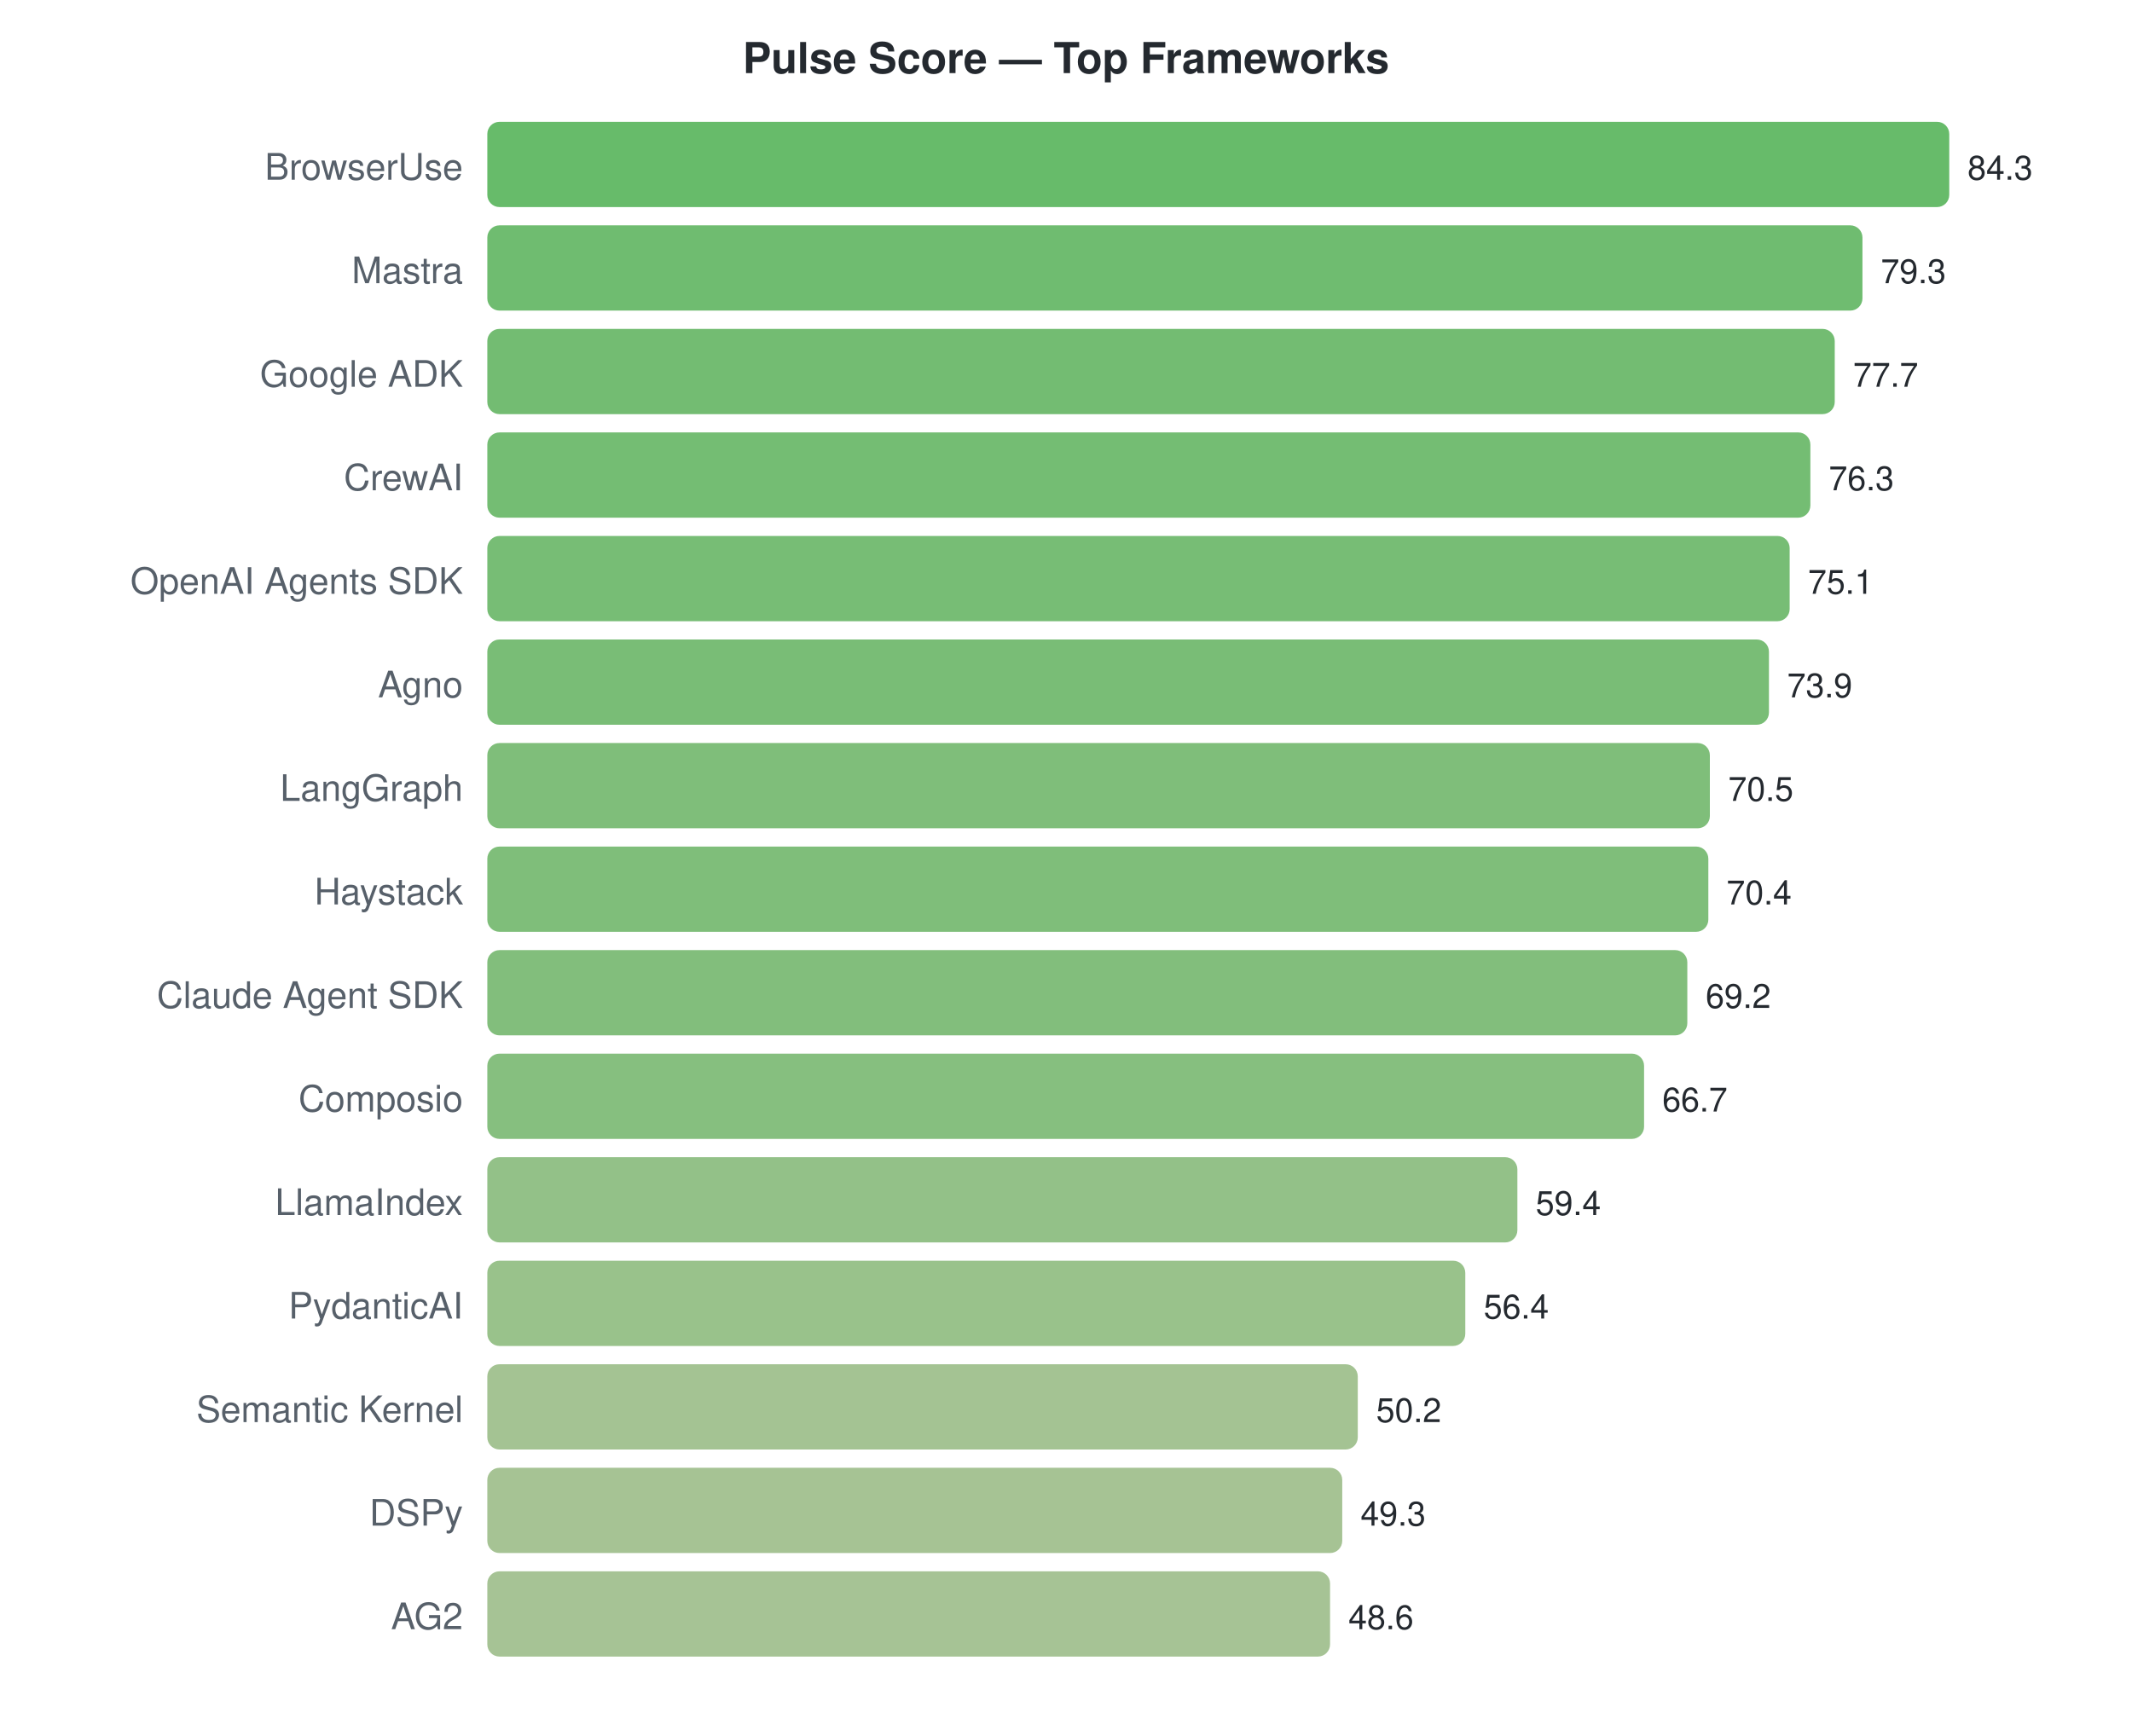
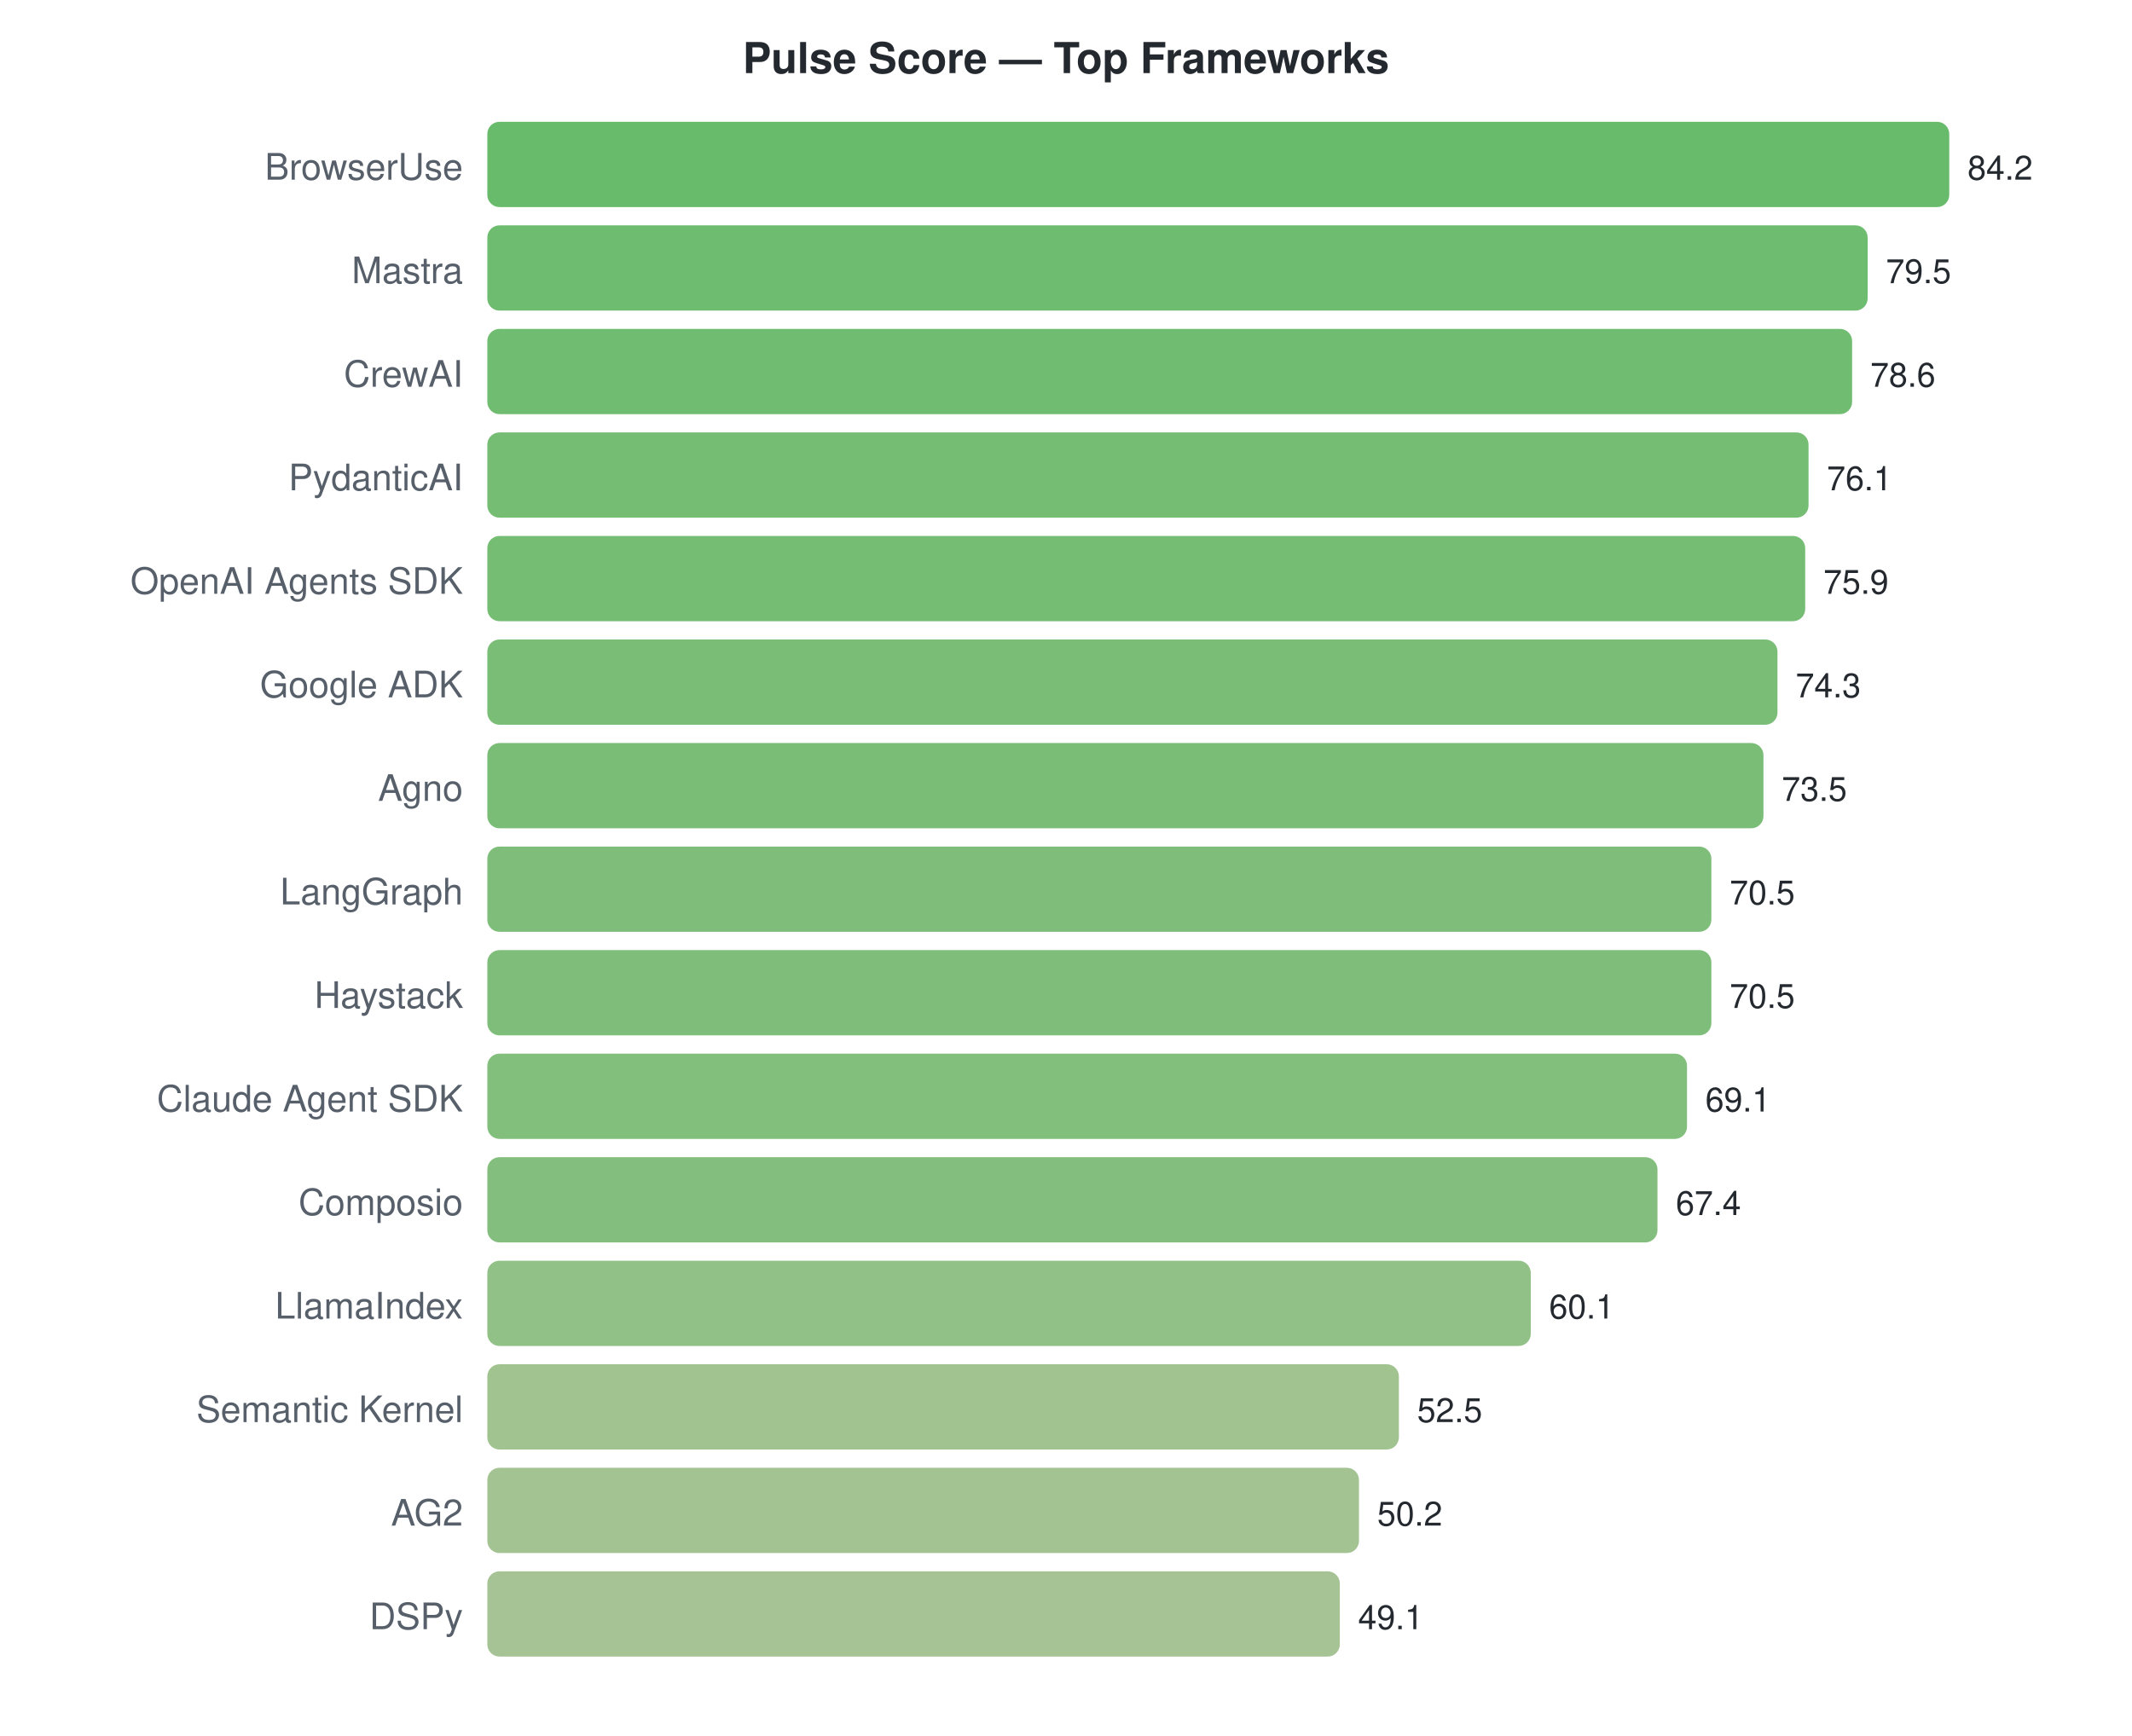
<svg xmlns="http://www.w3.org/2000/svg" width="700" height="570">
  <style>text { font-family: -apple-system, BlinkMacSystemFont, "Segoe UI", Helvetica, Arial, sans-serif; }</style>
  <text x="350" y="24" text-anchor="middle" font-size="14" font-weight="bold" fill="#24292f">Pulse Score — Top Frameworks</text>
  <text x="152" y="59" text-anchor="end" font-size="12" fill="#57606a">BrowserUse</text>
  <rect x="160" y="40" width="480.0" height="28" rx="4" fill="#4caf50" opacity="0.85" />
-   <text x="646.0" y="59" font-size="11" fill="#24292f">84.3</text>
+   <text x="646.0" y="59" font-size="11" fill="#24292f">84.2</text>
  <text x="152" y="93" text-anchor="end" font-size="12" fill="#57606a">Mastra</text>
-   <rect x="160" y="74" width="451.5" height="28" rx="4" fill="#56b057" opacity="0.85" />
-   <text x="617.53" y="93" font-size="11" fill="#24292f">79.3</text>
-   <text x="152" y="127" text-anchor="end" font-size="12" fill="#57606a">Google ADK</text>
-   <rect x="160" y="108" width="442.4" height="28" rx="4" fill="#5ab059" opacity="0.85" />
-   <text x="608.42" y="127" font-size="11" fill="#24292f">77.7</text>
-   <text x="152" y="161" text-anchor="end" font-size="12" fill="#57606a">CrewAI</text>
-   <rect x="160" y="142" width="434.4" height="28" rx="4" fill="#5cb15b" opacity="0.85" />
-   <text x="600.448" y="161" font-size="11" fill="#24292f">76.3</text>
+   <rect x="160" y="74" width="453.2" height="28" rx="4" fill="#55b056" opacity="0.85" />
+   <text x="619.207" y="93" font-size="11" fill="#24292f">79.5</text>
+   <text x="152" y="127" text-anchor="end" font-size="12" fill="#57606a">CrewAI</text>
+   <rect x="160" y="108" width="448.1" height="28" rx="4" fill="#57b057" opacity="0.85" />
+   <text x="614.076" y="127" font-size="11" fill="#24292f">78.6</text>
+   <text x="152" y="161" text-anchor="end" font-size="12" fill="#57606a">PydanticAI</text>
+   <rect x="160" y="142" width="433.8" height="28" rx="4" fill="#5db15b" opacity="0.85" />
+   <text x="599.824" y="161" font-size="11" fill="#24292f">76.1</text>
  <text x="152" y="195" text-anchor="end" font-size="12" fill="#57606a">OpenAI Agents SDK</text>
-   <rect x="160" y="176" width="427.6" height="28" rx="4" fill="#5fb15d" opacity="0.85" />
-   <text x="593.616" y="195" font-size="11" fill="#24292f">75.1</text>
-   <text x="152" y="229" text-anchor="end" font-size="12" fill="#57606a">Agno</text>
-   <rect x="160" y="210" width="420.8" height="28" rx="4" fill="#62b25e" opacity="0.85" />
-   <text x="586.783" y="229" font-size="11" fill="#24292f">73.9</text>
-   <text x="152" y="263" text-anchor="end" font-size="12" fill="#57606a">LangGraph</text>
-   <rect x="160" y="244" width="401.4" height="28" rx="4" fill="#69b363" opacity="0.85" />
-   <text x="567.423" y="263" font-size="11" fill="#24292f">70.5</text>
-   <text x="152" y="297" text-anchor="end" font-size="12" fill="#57606a">Haystack</text>
-   <rect x="160" y="278" width="400.9" height="28" rx="4" fill="#69b363" opacity="0.85" />
-   <text x="566.854" y="297" font-size="11" fill="#24292f">70.4</text>
-   <text x="152" y="331" text-anchor="end" font-size="12" fill="#57606a">Claude Agent SDK</text>
-   <rect x="160" y="312" width="394.0" height="28" rx="4" fill="#6cb365" opacity="0.85" />
-   <text x="560.021" y="331" font-size="11" fill="#24292f">69.2</text>
-   <text x="152" y="365" text-anchor="end" font-size="12" fill="#57606a">Composio</text>
-   <rect x="160" y="346" width="379.8" height="28" rx="4" fill="#71b469" opacity="0.85" />
-   <text x="545.786" y="365" font-size="11" fill="#24292f">66.7</text>
-   <text x="152" y="399" text-anchor="end" font-size="12" fill="#57606a">LlamaIndex</text>
-   <rect x="160" y="380" width="338.2" height="28" rx="4" fill="#80b673" opacity="0.85" />
-   <text x="504.221" y="399" font-size="11" fill="#24292f">59.4</text>
-   <text x="152" y="433" text-anchor="end" font-size="12" fill="#57606a">PydanticAI</text>
-   <rect x="160" y="414" width="321.1" height="28" rx="4" fill="#87b777" opacity="0.85" />
-   <text x="487.139" y="433" font-size="11" fill="#24292f">56.4</text>
+   <rect x="160" y="176" width="432.7" height="28" rx="4" fill="#5db15b" opacity="0.85" />
+   <text x="598.684" y="195" font-size="11" fill="#24292f">75.9</text>
+   <text x="152" y="229" text-anchor="end" font-size="12" fill="#57606a">Google ADK</text>
+   <rect x="160" y="210" width="423.6" height="28" rx="4" fill="#61b15e" opacity="0.85" />
+   <text x="589.563" y="229" font-size="11" fill="#24292f">74.3</text>
+   <text x="152" y="263" text-anchor="end" font-size="12" fill="#57606a">Agno</text>
+   <rect x="160" y="244" width="419.0" height="28" rx="4" fill="#62b25f" opacity="0.85" />
+   <text x="585.002" y="263" font-size="11" fill="#24292f">73.5</text>
+   <text x="152" y="297" text-anchor="end" font-size="12" fill="#57606a">LangGraph</text>
+   <rect x="160" y="278" width="401.9" height="28" rx="4" fill="#69b363" opacity="0.85" />
+   <text x="567.9" y="297" font-size="11" fill="#24292f">70.5</text>
+   <text x="152" y="331" text-anchor="end" font-size="12" fill="#57606a">Haystack</text>
+   <rect x="160" y="312" width="401.9" height="28" rx="4" fill="#69b363" opacity="0.85" />
+   <text x="567.9" y="331" font-size="11" fill="#24292f">70.5</text>
+   <text x="152" y="365" text-anchor="end" font-size="12" fill="#57606a">Claude Agent SDK</text>
+   <rect x="160" y="346" width="393.9" height="28" rx="4" fill="#6cb365" opacity="0.85" />
+   <text x="559.919" y="365" font-size="11" fill="#24292f">69.1</text>
+   <text x="152" y="399" text-anchor="end" font-size="12" fill="#57606a">Composio</text>
+   <rect x="160" y="380" width="384.2" height="28" rx="4" fill="#6fb367" opacity="0.85" />
+   <text x="550.228" y="399" font-size="11" fill="#24292f">67.4</text>
+   <text x="152" y="433" text-anchor="end" font-size="12" fill="#57606a">LlamaIndex</text>
+   <rect x="160" y="414" width="342.6" height="28" rx="4" fill="#7fb672" opacity="0.85" />
+   <text x="508.613" y="433" font-size="11" fill="#24292f">60.1</text>
  <text x="152" y="467" text-anchor="end" font-size="12" fill="#57606a">Semantic Kernel</text>
-   <rect x="160" y="448" width="285.8" height="28" rx="4" fill="#94b980" opacity="0.85" />
-   <text x="451.836" y="467" font-size="11" fill="#24292f">50.2</text>
-   <text x="152" y="501" text-anchor="end" font-size="12" fill="#57606a">DSPy</text>
-   <rect x="160" y="482" width="280.7" height="28" rx="4" fill="#96b981" opacity="0.85" />
-   <text x="446.712" y="501" font-size="11" fill="#24292f">49.3</text>
-   <text x="152" y="535" text-anchor="end" font-size="12" fill="#57606a">AG2</text>
-   <rect x="160" y="516" width="276.7" height="28" rx="4" fill="#97b982" opacity="0.85" />
-   <text x="442.726" y="535" font-size="11" fill="#24292f">48.6</text>
+   <rect x="160" y="448" width="299.3" height="28" rx="4" fill="#8fb87d" opacity="0.85" />
+   <text x="465.287" y="467" font-size="11" fill="#24292f">52.5</text>
+   <text x="152" y="501" text-anchor="end" font-size="12" fill="#57606a">AG2</text>
+   <rect x="160" y="482" width="286.2" height="28" rx="4" fill="#94b980" opacity="0.85" />
+   <text x="452.176" y="501" font-size="11" fill="#24292f">50.2</text>
+   <text x="152" y="535" text-anchor="end" font-size="12" fill="#57606a">DSPy</text>
+   <rect x="160" y="516" width="279.9" height="28" rx="4" fill="#96b982" opacity="0.85" />
+   <text x="445.905" y="535" font-size="11" fill="#24292f">49.1</text>
</svg>
